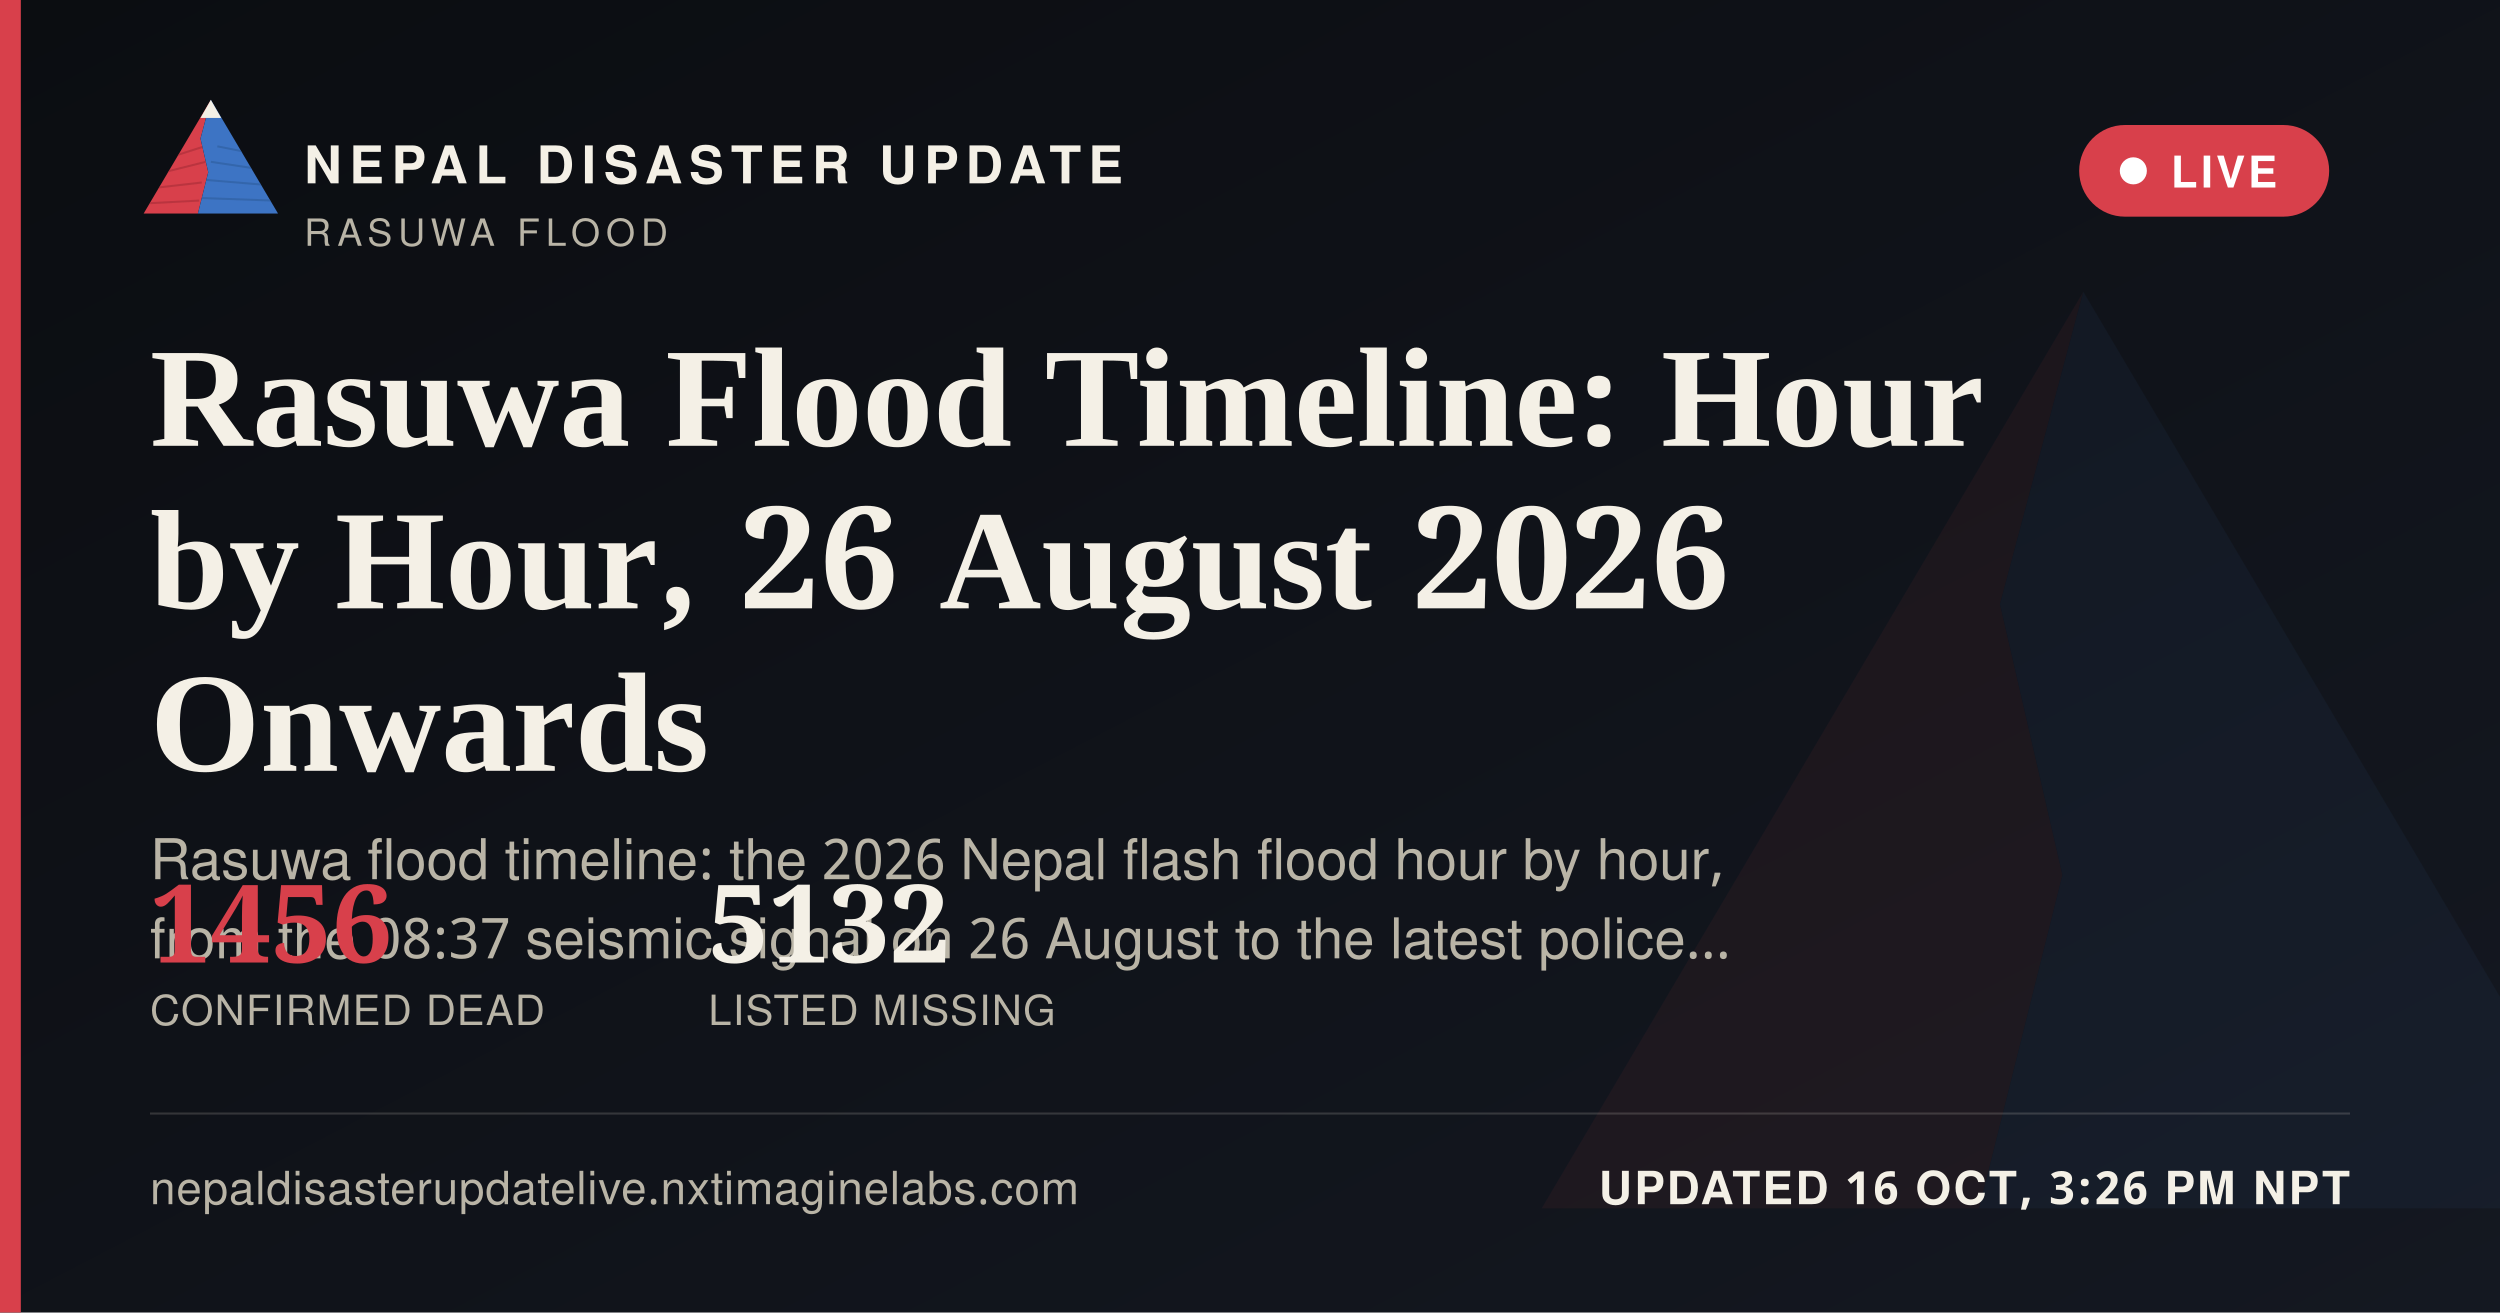
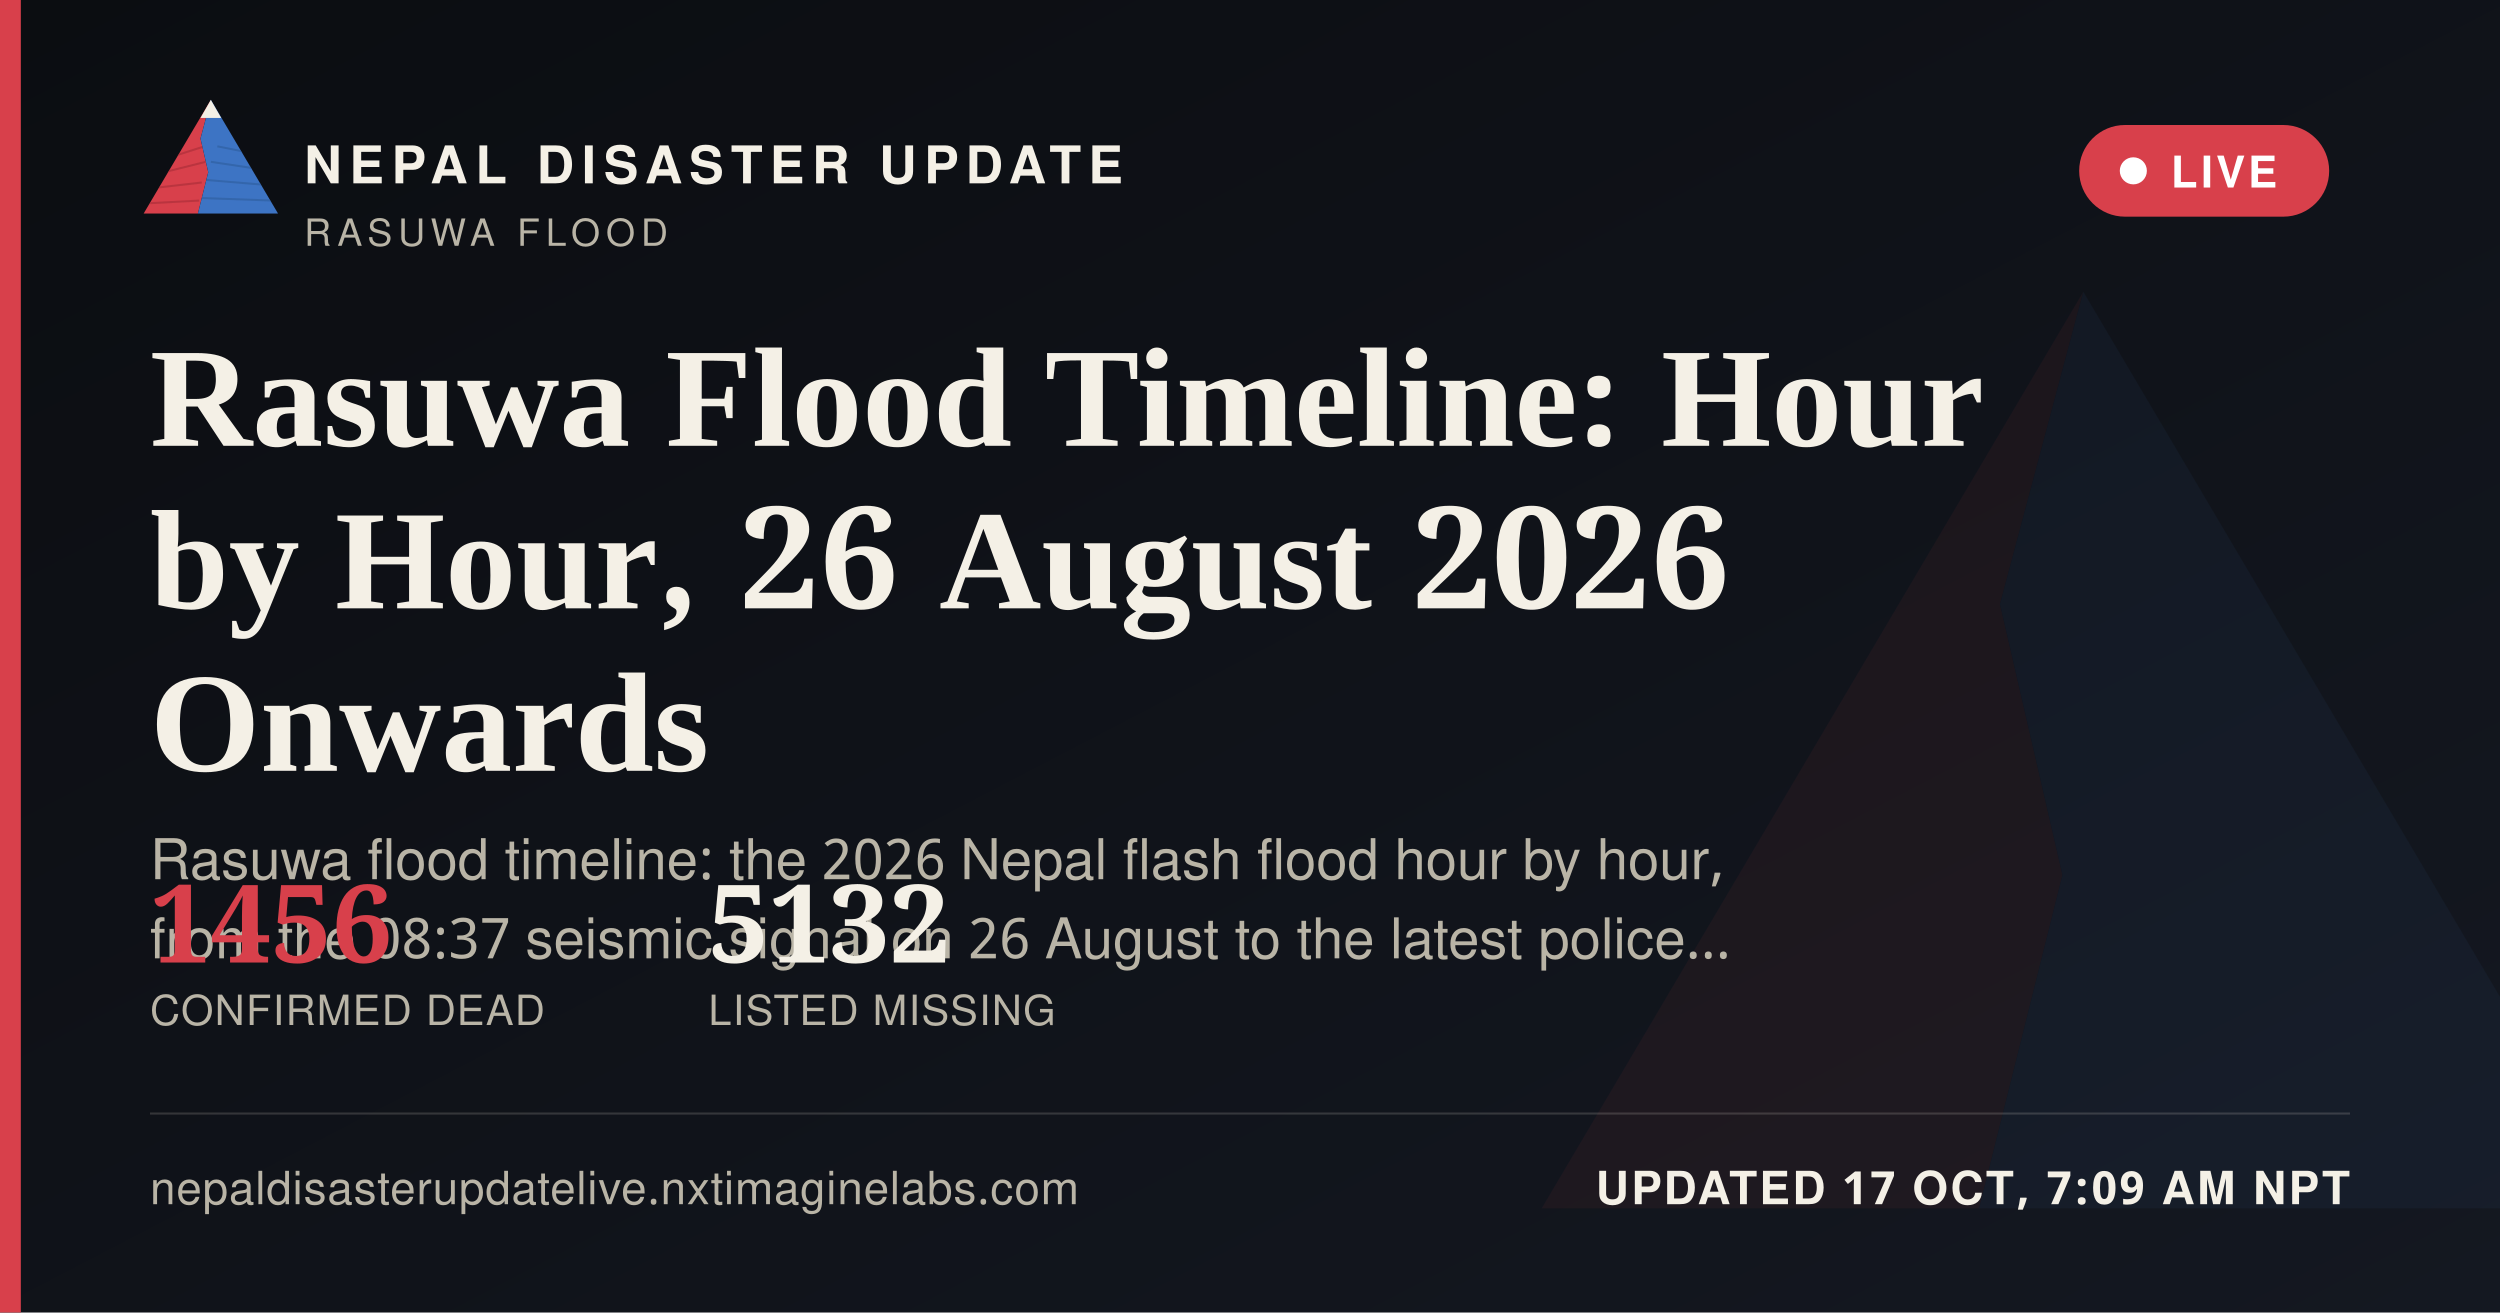
<svg xmlns="http://www.w3.org/2000/svg" width="1200" height="630" viewBox="0 0 1200 630">
  <defs>
    <linearGradient id="ogbg" x1="0" y1="0" x2="1" y2="1">
      <stop offset="0" stop-color="#0B0D11" />
      <stop offset="1" stop-color="#141821" />
    </linearGradient>
  </defs>
  <rect width="1200" height="630" fill="url(#ogbg)" />
  <g transform="translate(700,60) scale(5)" opacity="0.06">
    <polygon points="60,16 52,46 58,72 50,104 8,104" fill="#D8404B" />
    <polygon points="60,16 112,104 50,104 58,72 52,46" fill="#3D74C4" />
  </g>
  <rect x="0" y="0" width="10" height="630" fill="#D8404B" />
  <g transform="translate(64,38) scale(0.62)">
    <g>
      <defs>
        <clipPath id="ogLc">
          <polygon points="60,16 52,46 58,72 50,104 8,104" />
        </clipPath>
        <clipPath id="ogRc">
          <polygon points="60,16 112,104 50,104 58,72 52,46" />
        </clipPath>
      </defs>
      <polygon points="60,16 52,46 58,72 50,104 8,104" fill="#D8404B" />
      <g clip-path="url(#ogLc)" stroke="#A32A34" stroke-width="1.6" fill="none" opacity="0.55">
        <path d="M30,60 L55,52" />
        <path d="M24,72 L56,64" />
        <path d="M18,84 L53,80" />
        <path d="M13,96 L51,94" />
      </g>
      <polygon points="60,16 112,104 50,104 58,72 52,46" fill="#3D74C4" />
      <g clip-path="url(#ogRc)" stroke="#2A5793" stroke-width="1.6" fill="none" opacity="0.5">
        <path d="M65,52 L95,58" />
        <path d="M60,64 L100,70" />
        <path d="M56,78 L104,82" />
        <path d="M52,92 L108,94" />
      </g>
      <polygon points="60,16 52,30 68,30" fill="#F4F0E6" />
    </g>
  </g>
  <text x="146" y="88" font-family="'Public Sans', 'Noto Sans Devanagari', 'Helvetica Neue', Helvetica, Arial, sans-serif" font-size="25" font-weight="800" letter-spacing="3.6" fill="#F4F0E6">NEPAL DISASTER UPDATE</text>
  <text x="146" y="118" font-family="'Public Sans', 'Noto Sans Devanagari', 'Helvetica Neue', Helvetica, Arial, sans-serif" font-size="18" letter-spacing="2.8" fill="#B9B4A6">RASUWA FLOOD</text>
  <g>
    <rect x="998" y="60" width="120" height="44" rx="22" fill="#D8404B" stroke="none" />
    <circle cx="1024" cy="82" r="6.5" fill="#FFFFFF" />
    <text x="1042" y="90" font-family="'Public Sans', 'Noto Sans Devanagari', 'Helvetica Neue', Helvetica, Arial, sans-serif" font-size="21" font-weight="700" letter-spacing="1.6" fill="#FFFFFF">LIVE</text>
  </g>
  <text x="72" y="214" font-family="Newsreader, 'Noto Serif Devanagari', Georgia, 'Times New Roman', serif" font-size="68" font-weight="600" fill="#F4F0E6">Rasuwa Flood Timeline: Hour</text>
  <text x="72" y="292" font-family="Newsreader, 'Noto Serif Devanagari', Georgia, 'Times New Roman', serif" font-size="68" font-weight="600" fill="#F4F0E6">by Hour, 26 August 2026</text>
  <text x="72" y="370" font-family="Newsreader, 'Noto Serif Devanagari', Georgia, 'Times New Roman', serif" font-size="68" font-weight="600" fill="#F4F0E6">Onwards</text>
  <text x="72" y="422" font-family="'Public Sans', 'Noto Sans Devanagari', 'Helvetica Neue', Helvetica, Arial, sans-serif" font-size="27" fill="#B9B4A6">Rasuwa flood timeline: the 2026 Nepal flash flood hour by hour,</text>
  <text x="72" y="460" font-family="'Public Sans', 'Noto Sans Devanagari', 'Helvetica Neue', Helvetica, Arial, sans-serif" font-size="27" fill="#B9B4A6">from the 08:37 seismic signal on 26 August to the latest police…</text>
  <g transform="translate(72,462)">
    <text x="0" y="0" font-family="Newsreader, 'Noto Serif Devanagari', Georgia, 'Times New Roman', serif" font-size="52" font-weight="600" fill="#D8404B">1456</text>
    <text x="0" y="30" font-family="'Public Sans', 'Noto Sans Devanagari', 'Helvetica Neue', Helvetica, Arial, sans-serif" font-size="20" letter-spacing="0.6" fill="#B9B4A6">CONFIRMED DEAD</text>
    <text x="268" y="0" font-family="Newsreader, 'Noto Serif Devanagari', Georgia, 'Times New Roman', serif" font-size="52" font-weight="600" fill="#F4F0E6">5132</text>
    <text x="268" y="30" font-family="'Public Sans', 'Noto Sans Devanagari', 'Helvetica Neue', Helvetica, Arial, sans-serif" font-size="20" letter-spacing="0.6" fill="#B9B4A6">LISTED MISSING</text>
  </g>
  <rect x="72" y="534" width="1056" height="1" fill="rgba(244,240,230,0.16)" />
  <text x="72" y="578" font-family="'Public Sans', 'Noto Sans Devanagari', 'Helvetica Neue', Helvetica, Arial, sans-serif" font-size="22" fill="#B9B4A6" letter-spacing="0.4">nepaldisasterupdatelive.nxtimaginelabs.com</text>
-   <text x="1128" y="578" text-anchor="end" font-family="'Public Sans', 'Noto Sans Devanagari', 'Helvetica Neue', Helvetica, Arial, sans-serif" font-size="22" font-weight="700" letter-spacing="1.2" fill="#F4F0E6">UPDATED 16 OCT, 3:26 PM NPT</text>
+   <text x="1128" y="578" text-anchor="end" font-family="'Public Sans', 'Noto Sans Devanagari', 'Helvetica Neue', Helvetica, Arial, sans-serif" font-size="22" font-weight="700" letter-spacing="1.2" fill="#F4F0E6">UPDATED 17 OCT, 7:09 AM NPT</text>
</svg>
